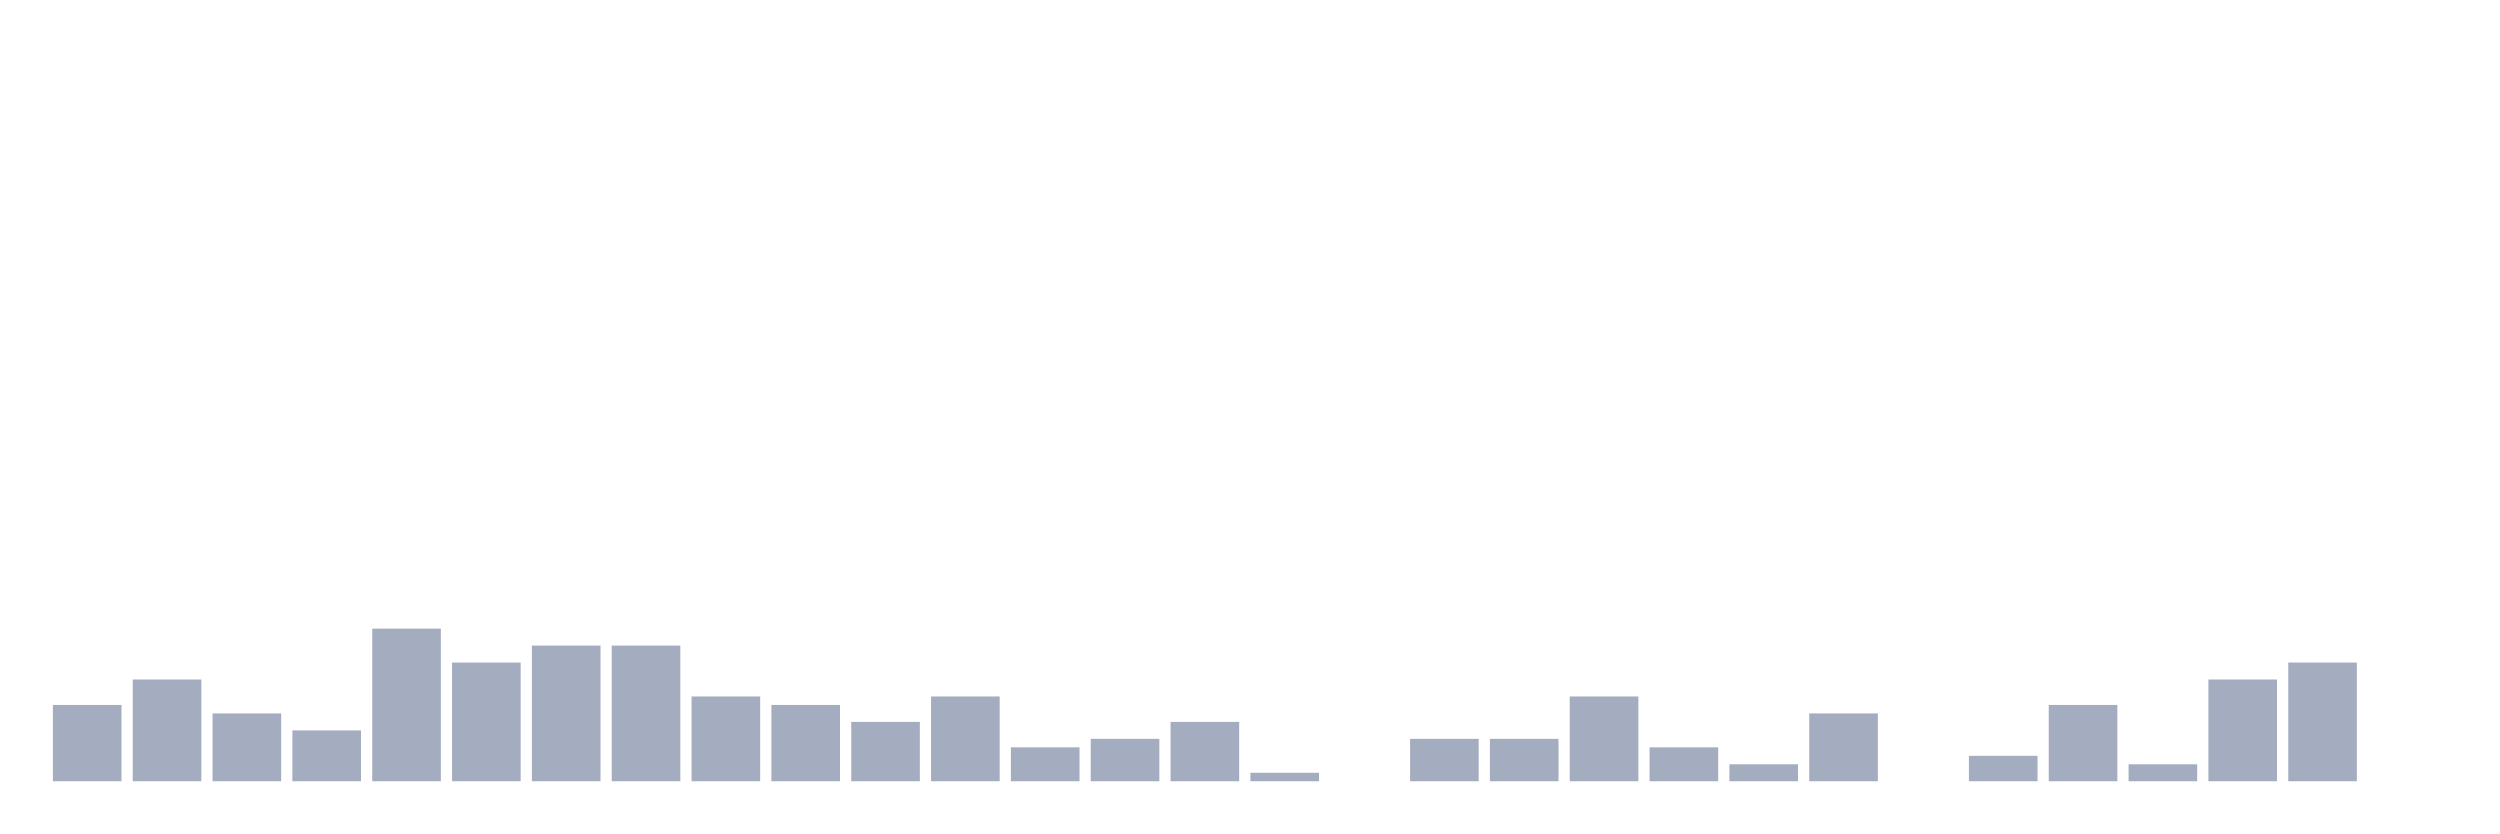
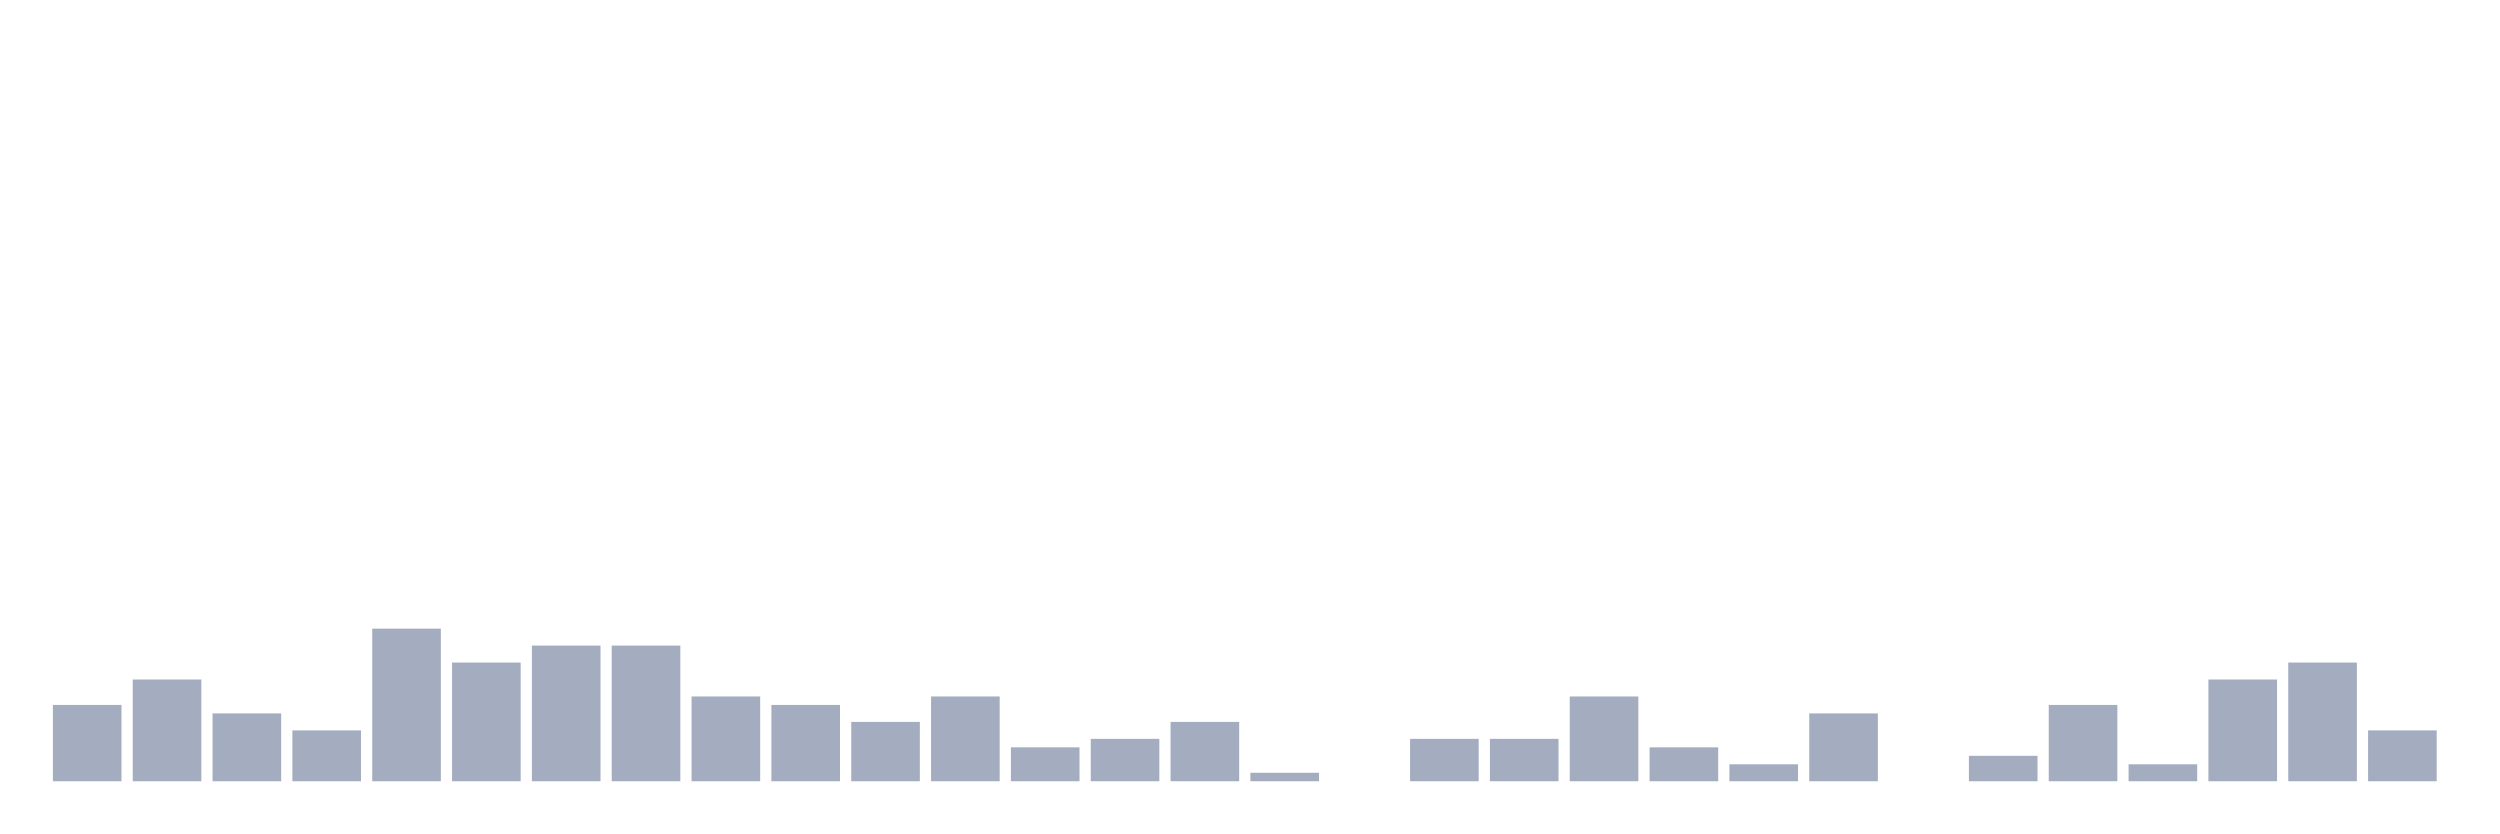
<svg xmlns="http://www.w3.org/2000/svg" viewBox="0 0 480 160">
  <g transform="translate(10,10)">
    <rect class="bar" x="0.153" width="13.175" y="125.349" height="14.651" fill="rgb(164,173,192)" />
    <rect class="bar" x="15.482" width="13.175" y="120.465" height="19.535" fill="rgb(164,173,192)" />
    <rect class="bar" x="30.81" width="13.175" y="126.977" height="13.023" fill="rgb(164,173,192)" />
    <rect class="bar" x="46.138" width="13.175" y="130.233" height="9.767" fill="rgb(164,173,192)" />
    <rect class="bar" x="61.466" width="13.175" y="110.698" height="29.302" fill="rgb(164,173,192)" />
    <rect class="bar" x="76.794" width="13.175" y="117.209" height="22.791" fill="rgb(164,173,192)" />
    <rect class="bar" x="92.123" width="13.175" y="113.953" height="26.047" fill="rgb(164,173,192)" />
    <rect class="bar" x="107.451" width="13.175" y="113.953" height="26.047" fill="rgb(164,173,192)" />
    <rect class="bar" x="122.779" width="13.175" y="123.721" height="16.279" fill="rgb(164,173,192)" />
    <rect class="bar" x="138.107" width="13.175" y="125.349" height="14.651" fill="rgb(164,173,192)" />
    <rect class="bar" x="153.436" width="13.175" y="128.605" height="11.395" fill="rgb(164,173,192)" />
    <rect class="bar" x="168.764" width="13.175" y="123.721" height="16.279" fill="rgb(164,173,192)" />
    <rect class="bar" x="184.092" width="13.175" y="133.488" height="6.512" fill="rgb(164,173,192)" />
    <rect class="bar" x="199.42" width="13.175" y="131.86" height="8.14" fill="rgb(164,173,192)" />
    <rect class="bar" x="214.748" width="13.175" y="128.605" height="11.395" fill="rgb(164,173,192)" />
    <rect class="bar" x="230.077" width="13.175" y="138.372" height="1.628" fill="rgb(164,173,192)" />
    <rect class="bar" x="245.405" width="13.175" y="140" height="0" fill="rgb(164,173,192)" />
    <rect class="bar" x="260.733" width="13.175" y="131.86" height="8.14" fill="rgb(164,173,192)" />
    <rect class="bar" x="276.061" width="13.175" y="131.86" height="8.14" fill="rgb(164,173,192)" />
    <rect class="bar" x="291.39" width="13.175" y="123.721" height="16.279" fill="rgb(164,173,192)" />
    <rect class="bar" x="306.718" width="13.175" y="133.488" height="6.512" fill="rgb(164,173,192)" />
    <rect class="bar" x="322.046" width="13.175" y="136.744" height="3.256" fill="rgb(164,173,192)" />
    <rect class="bar" x="337.374" width="13.175" y="126.977" height="13.023" fill="rgb(164,173,192)" />
    <rect class="bar" x="352.702" width="13.175" y="140" height="0" fill="rgb(164,173,192)" />
    <rect class="bar" x="368.031" width="13.175" y="135.116" height="4.884" fill="rgb(164,173,192)" />
    <rect class="bar" x="383.359" width="13.175" y="125.349" height="14.651" fill="rgb(164,173,192)" />
    <rect class="bar" x="398.687" width="13.175" y="136.744" height="3.256" fill="rgb(164,173,192)" />
    <rect class="bar" x="414.015" width="13.175" y="120.465" height="19.535" fill="rgb(164,173,192)" />
    <rect class="bar" x="429.344" width="13.175" y="117.209" height="22.791" fill="rgb(164,173,192)" />
-     <rect class="bar" x="444.672" width="13.175" y="140" height="0" fill="rgb(164,173,192)" />
+     <rect class="bar" x="444.672" width="13.175" y="130.233" height="9.767" fill="rgb(164,173,192)" />
  </g>
</svg>
